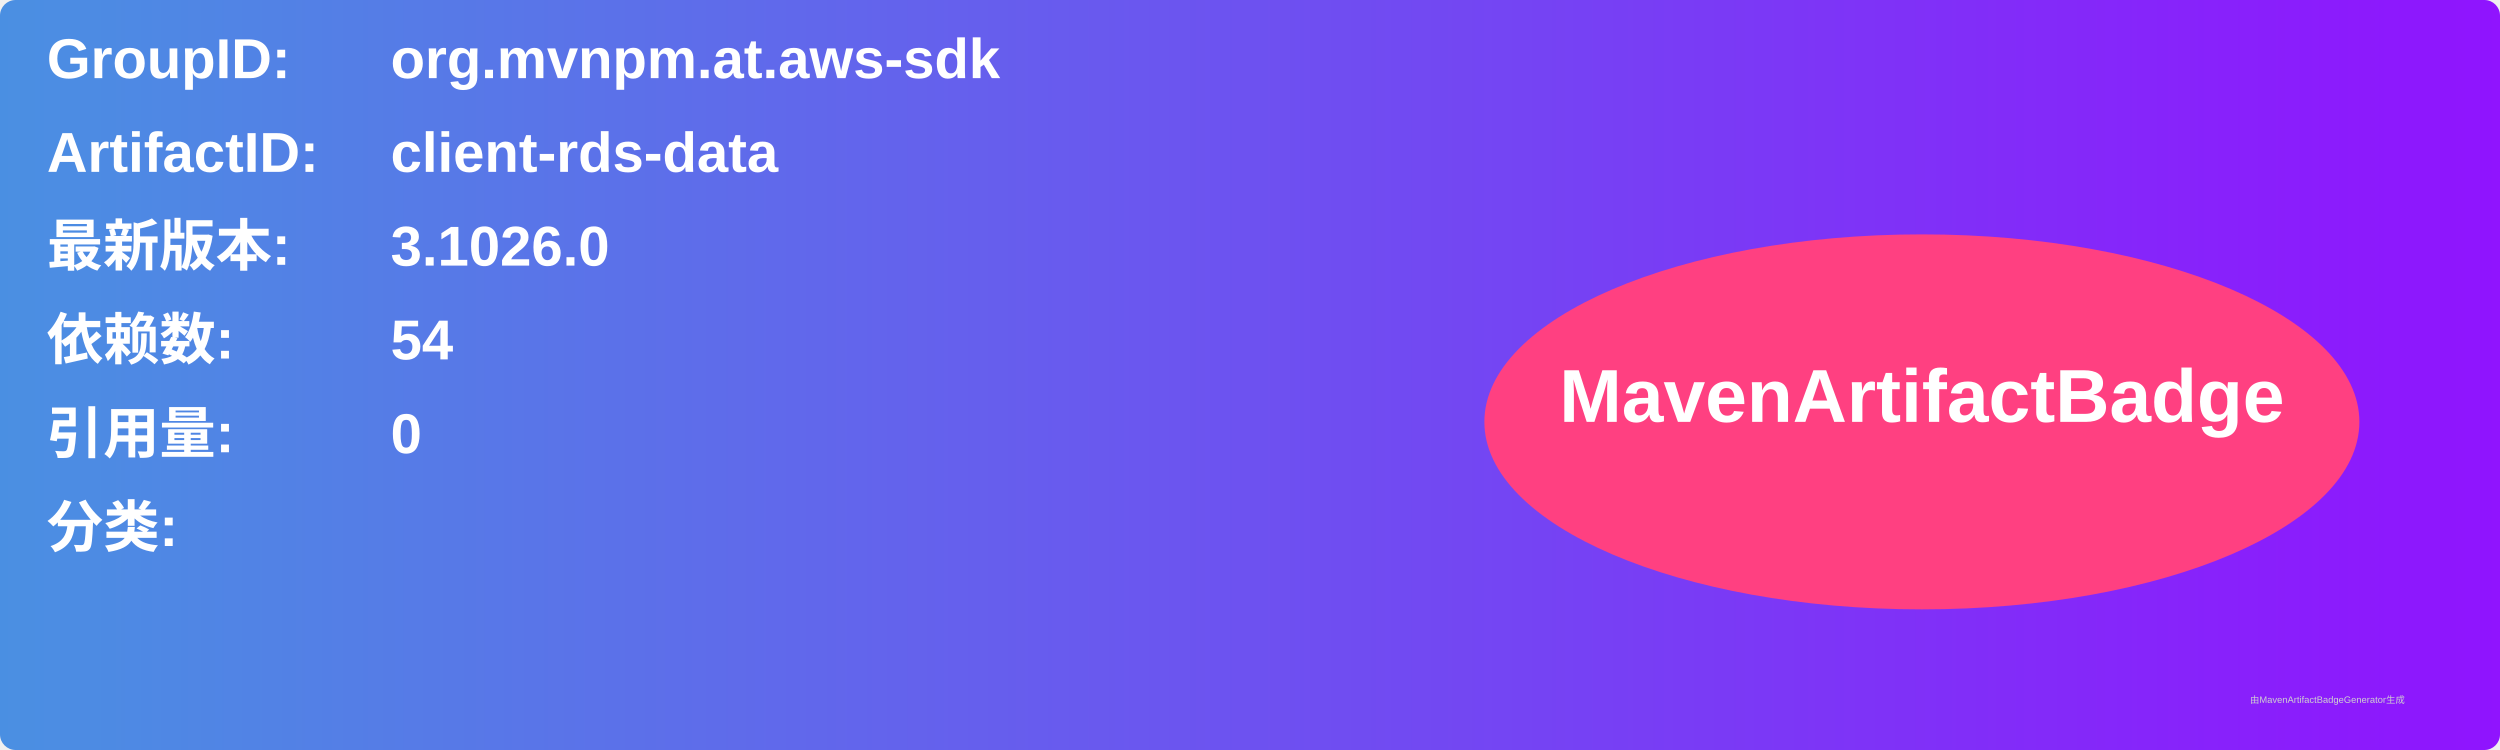
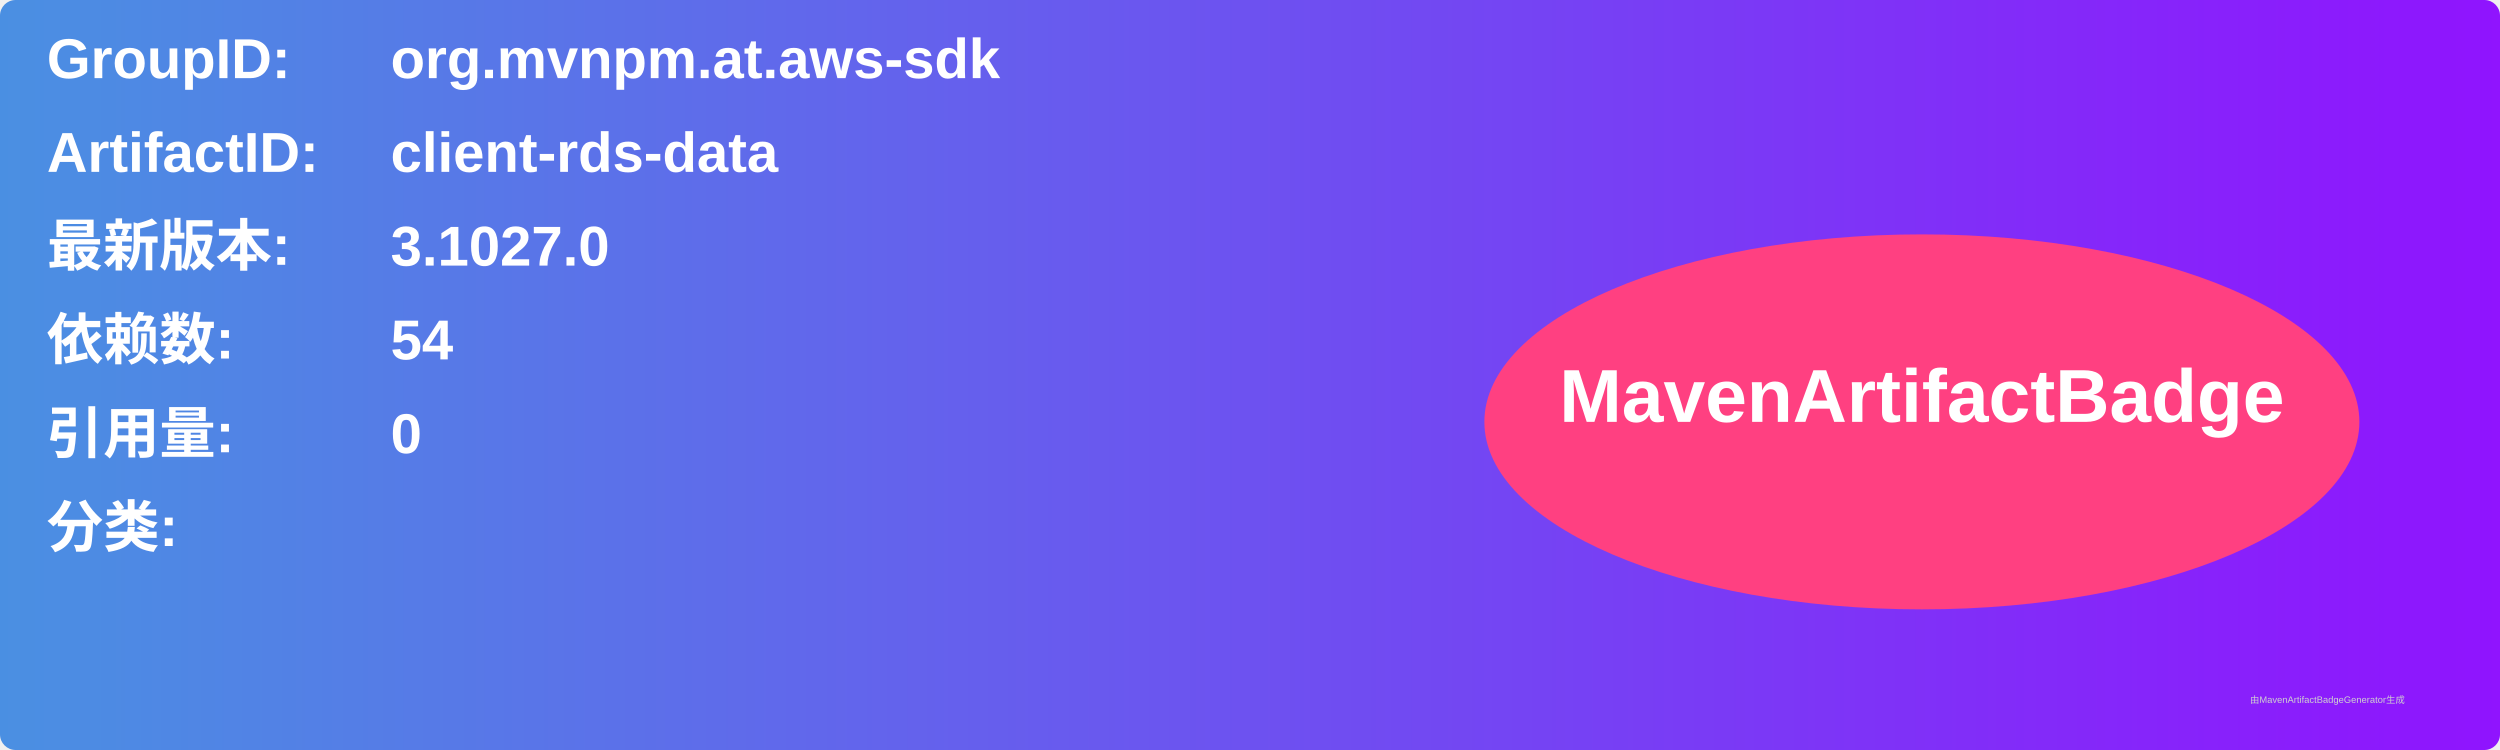
<svg xmlns="http://www.w3.org/2000/svg" width="800" height="240" viewBox="0 0 800 240">
  <linearGradient id="grad" x1="0%" y1="0%" x2="100%" y2="0%">
    <stop offset="0%" stop-color="#4a90e2" />
    <stop offset="100%" stop-color="#9013fe" />
  </linearGradient>
  <rect width="100%" height="100%" rx="5" ry="5" fill="url(#grad)" />
  <g transform="translate(15, 15)">
    <text x="0" y="10" font-family="Arial" font-size="18" fill="white" font-weight="bold" width="260">GroupID:</text>
    <text x="110" y="10" font-family="Arial" font-size="18" fill="white" font-weight="bold" width="460">org.mvnpm.at.aws-sdk</text>
    <text x="0" y="40" font-family="Arial" font-size="18" fill="white" font-weight="bold" width="260">ArtifactID:</text>
    <text x="110" y="40" font-family="Arial" font-size="18" fill="white" font-weight="bold" width="460">client-rds-data</text>
    <text x="0" y="70" font-family="Arial" font-size="18" fill="white" font-weight="bold">最新版本:</text>
    <text x="110" y="70" font-family="Arial" font-size="18" fill="white" font-weight="bold">
-       <tspan font-weight="bold">3.1026.0</tspan>
+       <tspan font-weight="bold">3.1027.0</tspan>
    </text>
    <text x="0" y="100" font-family="Arial" font-size="18" fill="white" font-weight="bold">依赖数: </text>
    <text x="110" y="100" font-family="Arial" font-size="18" fill="white">
      <tspan font-weight="bold">54</tspan>
    </text>
    <text x="0" y="130" font-family="Arial" font-size="18" fill="white" font-weight="bold">引用量: </text>
    <text x="110" y="130" font-family="Arial" font-size="18" fill="white">
      <tspan font-weight="bold">0</tspan>
    </text>
    <text x="0" y="160" font-family="Arial" font-size="18" fill="white" font-weight="bold">分类:</text>
    <text x="10" y="190" font-family="Arial" font-size="10" fill="white">
      <tspan font-weight="bold" />
    </text>
    <ellipse cx="600" cy="120" rx="140" ry="60" fill="#ff4081" />
    <text x="600" y="120" text-anchor="middle" font-family="Arial" font-size="24" fill="white" font-weight="bold">MavenArtifactBadge</text>
  </g>
  <text x="720" y="225" font-family="Arial" font-size="3" fill="#d0d0d0">由MavenArtifactBadgeGenerator生成</text>
</svg>
